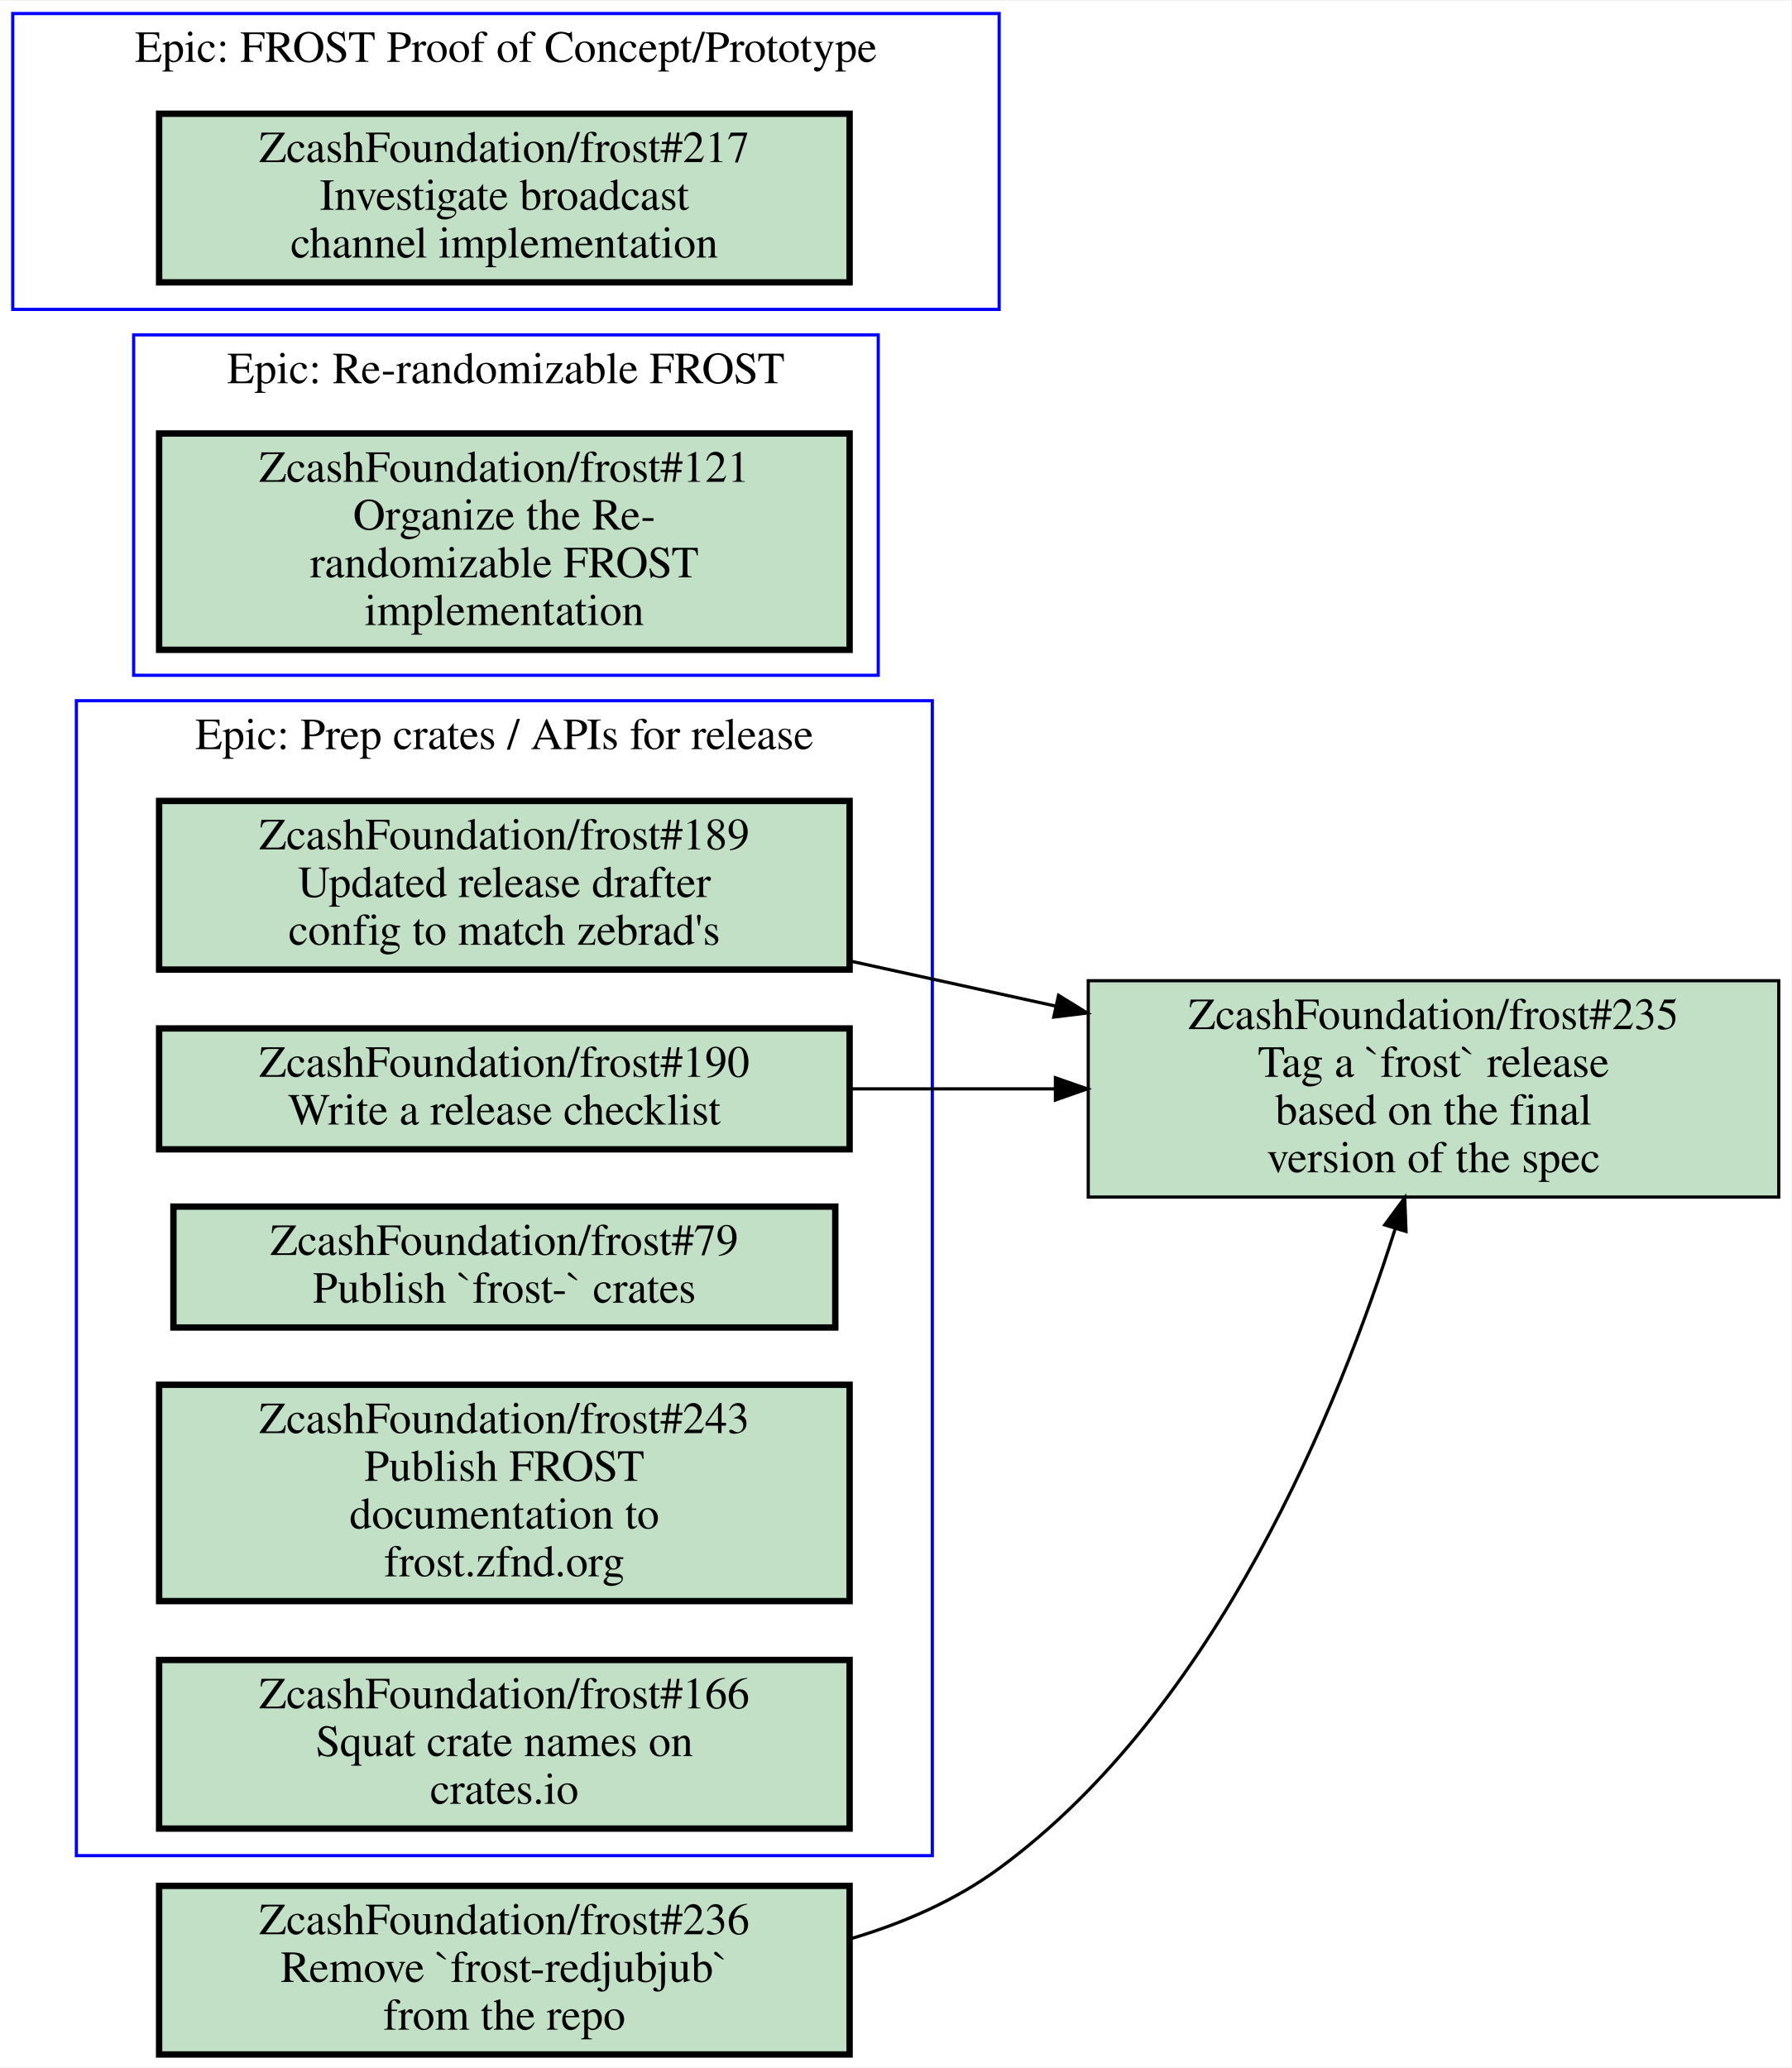
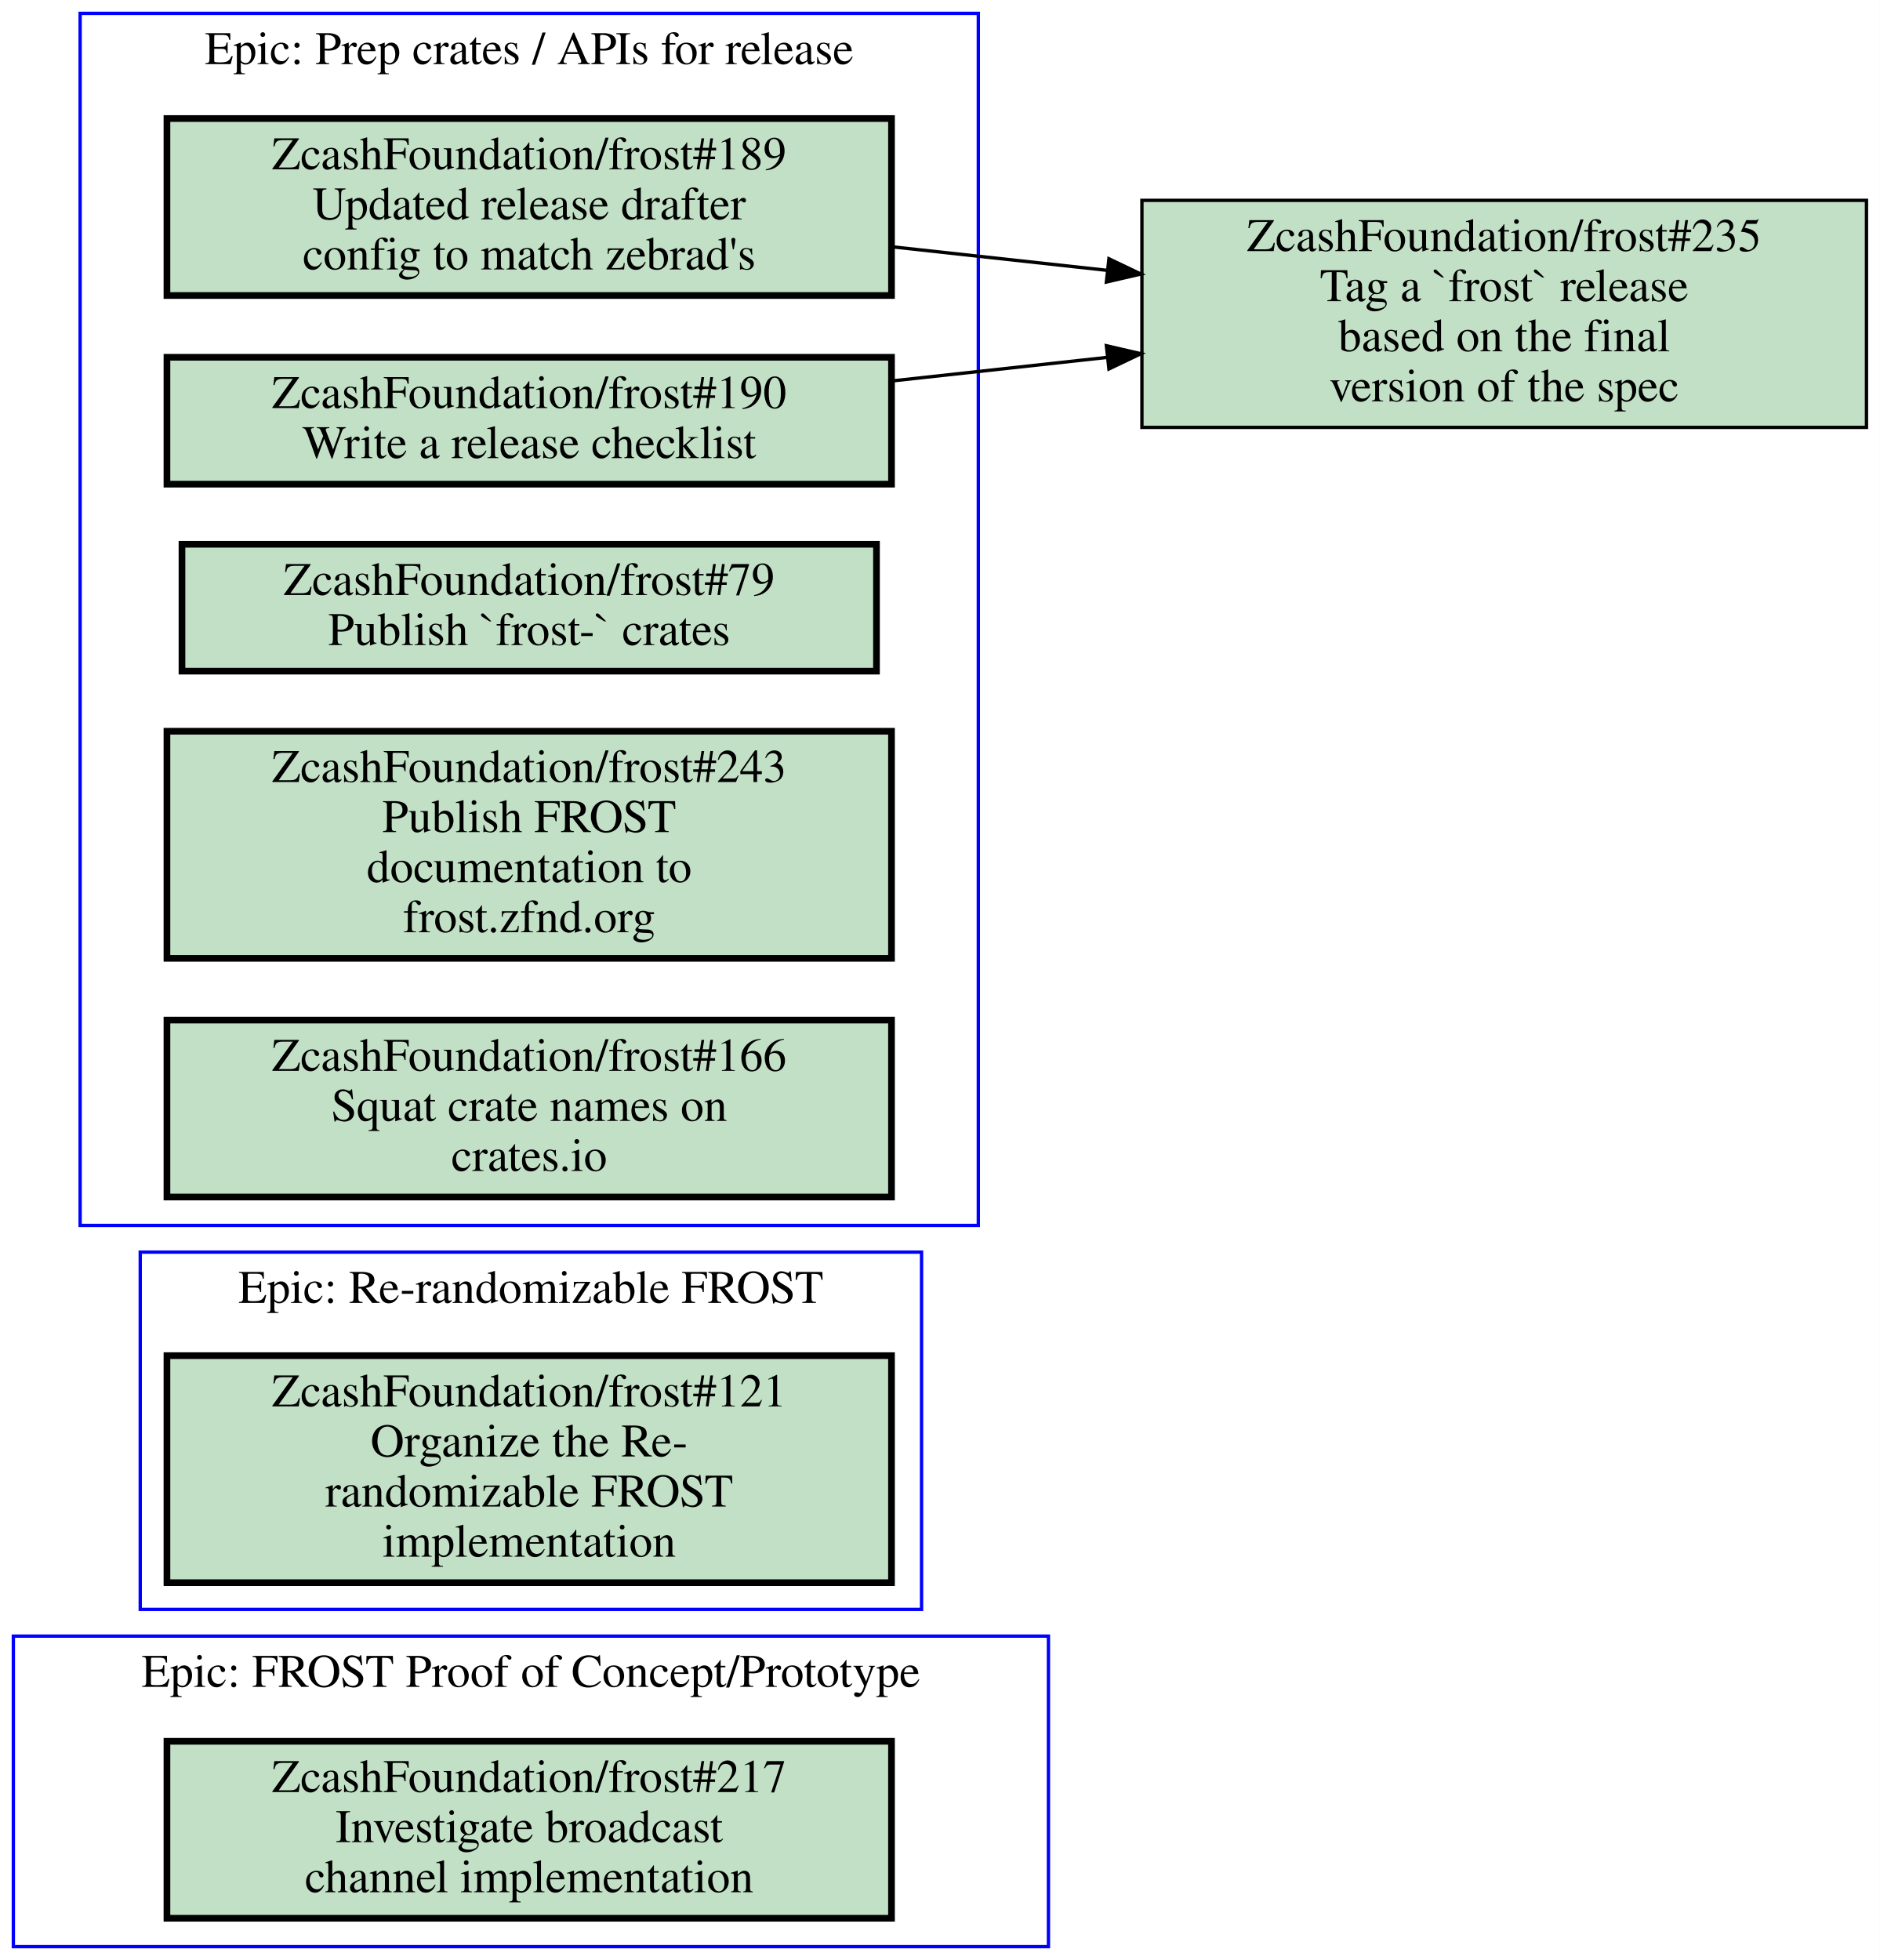
- <svg xmlns="http://www.w3.org/2000/svg" xmlns:xlink="http://www.w3.org/1999/xlink" width="563pt" height="650pt" viewBox="0.00 0.00 563.00 649.50">
-   <g id="graph0" class="graph" transform="scale(1 1) rotate(0) translate(4 645.5)">
-     <polygon fill="#ffffff" stroke="transparent" points="-4,4 -4,-645.5 559,-645.5 559,4 -4,4" />
+ <svg xmlns="http://www.w3.org/2000/svg" xmlns:xlink="http://www.w3.org/1999/xlink" width="563pt" height="587pt" viewBox="0.00 0.00 563.00 587.00">
+   <g id="graph0" class="graph" transform="scale(1 1) rotate(0) translate(4 583)">
+     <polygon fill="#ffffff" stroke="transparent" points="-4,4 -4,-583 559,-583 559,4 -4,4" />
    <g id="clust1" class="cluster">
-       <polygon fill="none" stroke="#0000ff" points="20,-62.5 20,-425.5 289,-425.5 289,-62.5 20,-62.5" />
-       <text text-anchor="middle" x="154.5" y="-410.3" font-family="Times,serif" font-size="14.00" fill="#000000">Epic: Prep crates / APIs for release</text>
+       <polygon fill="none" stroke="#0000ff" points="0,0 0,-93 310,-93 310,0 0,0" />
+       <text text-anchor="middle" x="155" y="-77.8" font-family="Times,serif" font-size="14.00" fill="#000000">Epic: FROST Proof of Concept/Prototype</text>
    </g>
    <g id="clust2" class="cluster">
-       <polygon fill="none" stroke="#0000ff" points="38,-433.5 38,-540.5 272,-540.5 272,-433.5 38,-433.5" />
-       <text text-anchor="middle" x="155" y="-525.3" font-family="Times,serif" font-size="14.00" fill="#000000">Epic: Re-randomizable FROST</text>
+       <polygon fill="none" stroke="#0000ff" points="38,-101 38,-208 272,-208 272,-101 38,-101" />
+       <text text-anchor="middle" x="155" y="-192.8" font-family="Times,serif" font-size="14.00" fill="#000000">Epic: Re-randomizable FROST</text>
    </g>
    <g id="clust3" class="cluster">
-       <polygon fill="none" stroke="#0000ff" points="0,-548.5 0,-641.5 310,-641.5 310,-548.5 0,-548.5" />
-       <text text-anchor="middle" x="155" y="-626.3" font-family="Times,serif" font-size="14.00" fill="#000000">Epic: FROST Proof of Concept/Prototype</text>
+       <polygon fill="none" stroke="#0000ff" points="20,-216 20,-579 289,-579 289,-216 20,-216" />
+       <text text-anchor="middle" x="154.5" y="-563.8" font-family="Times,serif" font-size="14.00" fill="#000000">Epic: Prep crates / APIs for release</text>
    </g>
    <g id="node1" class="node open">
      <g id="a_node1">
+         <a xlink:href="https://github.com/ZcashFoundation/frost/issues/217" xlink:title="ZcashFoundation/frost#217&#10;Investigate broadcast&#10;channel implementation" target="_blank">
+           <polygon fill="#c2e0c6" stroke="#000000" stroke-width="2" points="263,-61.5 46,-61.5 46,-8.5 263,-8.5 263,-61.5" />
+           <text text-anchor="middle" x="154.5" y="-46.3" font-family="Times,serif" font-size="14.00" fill="#000000">ZcashFoundation/frost#217</text>
+           <text text-anchor="middle" x="154.5" y="-31.3" font-family="Times,serif" font-size="14.00" fill="#000000">Investigate broadcast</text>
+           <text text-anchor="middle" x="154.5" y="-16.3" font-family="Times,serif" font-size="14.00" fill="#000000">channel implementation</text>
+         </a>
+       </g>
+     </g>
+     <g id="node2" class="node open">
+       <g id="a_node2">
+         <a xlink:href="https://github.com/ZcashFoundation/frost/issues/121" xlink:title="ZcashFoundation/frost#121&#10;Organize the Re-&#10;randomizable FROST&#10;implementation" target="_blank">
+           <polygon fill="#c2e0c6" stroke="#000000" stroke-width="2" points="263,-177 46,-177 46,-109 263,-109 263,-177" />
+           <text text-anchor="middle" x="154.5" y="-161.8" font-family="Times,serif" font-size="14.00" fill="#000000">ZcashFoundation/frost#121</text>
+           <text text-anchor="middle" x="154.5" y="-146.8" font-family="Times,serif" font-size="14.00" fill="#000000">Organize the Re-</text>
+           <text text-anchor="middle" x="154.5" y="-131.8" font-family="Times,serif" font-size="14.00" fill="#000000">randomizable FROST</text>
+           <text text-anchor="middle" x="154.5" y="-116.8" font-family="Times,serif" font-size="14.00" fill="#000000">implementation</text>
+         </a>
+       </g>
+     </g>
+     <g id="node3" class="node open">
+       <g id="a_node3">
        <a xlink:href="https://github.com/ZcashFoundation/frost/issues/189" xlink:title="ZcashFoundation/frost#189&#10;Updated release drafter&#10;config to match zebrad's" target="_blank">
-           <polygon fill="#c2e0c6" stroke="#000000" stroke-width="2" points="263,-394 46,-394 46,-341 263,-341 263,-394" />
-           <text text-anchor="middle" x="154.5" y="-378.8" font-family="Times,serif" font-size="14.00" fill="#000000">ZcashFoundation/frost#189</text>
-           <text text-anchor="middle" x="154.5" y="-363.8" font-family="Times,serif" font-size="14.00" fill="#000000">Updated release drafter</text>
-           <text text-anchor="middle" x="154.5" y="-348.8" font-family="Times,serif" font-size="14.00" fill="#000000">config to match zebrad's</text>
+           <polygon fill="#c2e0c6" stroke="#000000" stroke-width="2" points="263,-547.5 46,-547.5 46,-494.5 263,-494.5 263,-547.5" />
+           <text text-anchor="middle" x="154.5" y="-532.3" font-family="Times,serif" font-size="14.00" fill="#000000">ZcashFoundation/frost#189</text>
+           <text text-anchor="middle" x="154.5" y="-517.3" font-family="Times,serif" font-size="14.00" fill="#000000">Updated release drafter</text>
+           <text text-anchor="middle" x="154.5" y="-502.3" font-family="Times,serif" font-size="14.00" fill="#000000">config to match zebrad's</text>
        </a>
      </g>
    </g>
    <g id="node8" class="node open">
      <g id="a_node8">
        <a xlink:href="https://github.com/ZcashFoundation/frost/issues/235" xlink:title="ZcashFoundation/frost#235&#10;Tag a `frost` release&#10;based on the final&#10;version of the spec" target="_blank">
-           <polygon fill="#c2e0c6" stroke="#000000" points="555,-337.5 338,-337.5 338,-269.5 555,-269.5 555,-337.5" />
-           <text text-anchor="middle" x="446.5" y="-322.3" font-family="Times,serif" font-size="14.00" fill="#000000">ZcashFoundation/frost#235</text>
-           <text text-anchor="middle" x="446.5" y="-307.3" font-family="Times,serif" font-size="14.00" fill="#000000">Tag a `frost` release</text>
-           <text text-anchor="middle" x="446.5" y="-292.3" font-family="Times,serif" font-size="14.00" fill="#000000">based on the final</text>
-           <text text-anchor="middle" x="446.5" y="-277.3" font-family="Times,serif" font-size="14.00" fill="#000000">version of the spec</text>
+           <polygon fill="#c2e0c6" stroke="#000000" points="555,-523 338,-523 338,-455 555,-455 555,-523" />
+           <text text-anchor="middle" x="446.5" y="-507.8" font-family="Times,serif" font-size="14.00" fill="#000000">ZcashFoundation/frost#235</text>
+           <text text-anchor="middle" x="446.5" y="-492.8" font-family="Times,serif" font-size="14.00" fill="#000000">Tag a `frost` release</text>
+           <text text-anchor="middle" x="446.5" y="-477.8" font-family="Times,serif" font-size="14.00" fill="#000000">based on the final</text>
+           <text text-anchor="middle" x="446.5" y="-462.8" font-family="Times,serif" font-size="14.00" fill="#000000">version of the spec</text>
        </a>
      </g>
    </g>
    <g id="edge1" class="edge">
-       <path fill="none" stroke="#000000" d="M263.23,-343.67C284.23,-339.07 306.33,-334.22 327.63,-329.55" />
-       <polygon fill="#000000" stroke="#000000" points="328.66,-332.908 337.68,-327.35 327.163,-326.07 328.66,-332.908" />
+       <path fill="none" stroke="#000000" d="M263.23,-509.08C284.23,-506.78 306.33,-504.36 327.63,-502.03" />
+       <polygon fill="#000000" stroke="#000000" points="328.12,-505.497 337.68,-500.93 327.358,-498.539 328.12,-505.497" />
    </g>
-     <g id="node2" class="node open">
-       <g id="a_node2">
+     <g id="node4" class="node open">
+       <g id="a_node4">
        <a xlink:href="https://github.com/ZcashFoundation/frost/issues/190" xlink:title="ZcashFoundation/frost#190&#10;Write a release checklist" target="_blank">
-           <polygon fill="#c2e0c6" stroke="#000000" stroke-width="2" points="263,-322.5 46,-322.5 46,-284.5 263,-284.5 263,-322.5" />
-           <text text-anchor="middle" x="154.5" y="-307.3" font-family="Times,serif" font-size="14.00" fill="#000000">ZcashFoundation/frost#190</text>
-           <text text-anchor="middle" x="154.5" y="-292.3" font-family="Times,serif" font-size="14.00" fill="#000000">Write a release checklist</text>
+           <polygon fill="#c2e0c6" stroke="#000000" stroke-width="2" points="263,-476 46,-476 46,-438 263,-438 263,-476" />
+           <text text-anchor="middle" x="154.5" y="-460.8" font-family="Times,serif" font-size="14.00" fill="#000000">ZcashFoundation/frost#190</text>
+           <text text-anchor="middle" x="154.5" y="-445.8" font-family="Times,serif" font-size="14.00" fill="#000000">Write a release checklist</text>
        </a>
      </g>
    </g>
    <g id="edge2" class="edge">
-       <path fill="none" stroke="#000000" d="M263.23,-303.5C284.23,-303.5 306.33,-303.5 327.63,-303.5" />
-       <polygon fill="#000000" stroke="#000000" points="327.68,-307 337.68,-303.5 327.68,-300 327.68,-307" />
-     </g>
-     <g id="node3" class="node open">
-       <g id="a_node3">
-         <a xlink:href="https://github.com/ZcashFoundation/frost/issues/79" xlink:title="ZcashFoundation/frost#79&#10;Publish `frost-` crates" target="_blank">
-           <polygon fill="#c2e0c6" stroke="#000000" stroke-width="2" points="258.5,-266.5 50.5,-266.5 50.5,-228.5 258.5,-228.5 258.5,-266.5" />
-           <text text-anchor="middle" x="154.5" y="-251.3" font-family="Times,serif" font-size="14.00" fill="#000000">ZcashFoundation/frost#79</text>
-           <text text-anchor="middle" x="154.5" y="-236.3" font-family="Times,serif" font-size="14.00" fill="#000000">Publish `frost-` crates</text>
-         </a>
-       </g>
-     </g>
-     <g id="node4" class="node open">
-       <g id="a_node4">
-         <a xlink:href="https://github.com/ZcashFoundation/frost/issues/243" xlink:title="ZcashFoundation/frost#243&#10;Publish FROST&#10;documentation to&#10;frost.zfnd.org" target="_blank">
-           <polygon fill="#c2e0c6" stroke="#000000" stroke-width="2" points="263,-210.5 46,-210.5 46,-142.5 263,-142.5 263,-210.5" />
-           <text text-anchor="middle" x="154.5" y="-195.3" font-family="Times,serif" font-size="14.00" fill="#000000">ZcashFoundation/frost#243</text>
-           <text text-anchor="middle" x="154.5" y="-180.3" font-family="Times,serif" font-size="14.00" fill="#000000">Publish FROST</text>
-           <text text-anchor="middle" x="154.5" y="-165.3" font-family="Times,serif" font-size="14.00" fill="#000000">documentation to</text>
-           <text text-anchor="middle" x="154.5" y="-150.3" font-family="Times,serif" font-size="14.00" fill="#000000">frost.zfnd.org</text>
-         </a>
-       </g>
+       <path fill="none" stroke="#000000" d="M263.23,-468.92C284.23,-471.22 306.33,-473.64 327.63,-475.97" />
+       <polygon fill="#000000" stroke="#000000" points="327.358,-479.461 337.68,-477.07 328.12,-472.503 327.358,-479.461" />
    </g>
    <g id="node5" class="node open">
      <g id="a_node5">
-         <a xlink:href="https://github.com/ZcashFoundation/frost/issues/166" xlink:title="ZcashFoundation/frost#166&#10;Squat crate names on&#10;crates.io" target="_blank">
-           <polygon fill="#c2e0c6" stroke="#000000" stroke-width="2" points="263,-124 46,-124 46,-71 263,-71 263,-124" />
-           <text text-anchor="middle" x="154.5" y="-108.8" font-family="Times,serif" font-size="14.00" fill="#000000">ZcashFoundation/frost#166</text>
-           <text text-anchor="middle" x="154.5" y="-93.8" font-family="Times,serif" font-size="14.00" fill="#000000">Squat crate names on</text>
-           <text text-anchor="middle" x="154.5" y="-78.8" font-family="Times,serif" font-size="14.00" fill="#000000">crates.io</text>
+         <a xlink:href="https://github.com/ZcashFoundation/frost/issues/79" xlink:title="ZcashFoundation/frost#79&#10;Publish `frost-` crates" target="_blank">
+           <polygon fill="#c2e0c6" stroke="#000000" stroke-width="2" points="258.5,-420 50.5,-420 50.5,-382 258.5,-382 258.5,-420" />
+           <text text-anchor="middle" x="154.5" y="-404.8" font-family="Times,serif" font-size="14.00" fill="#000000">ZcashFoundation/frost#79</text>
+           <text text-anchor="middle" x="154.5" y="-389.8" font-family="Times,serif" font-size="14.00" fill="#000000">Publish `frost-` crates</text>
        </a>
      </g>
    </g>
    <g id="node6" class="node open">
      <g id="a_node6">
-         <a xlink:href="https://github.com/ZcashFoundation/frost/issues/121" xlink:title="ZcashFoundation/frost#121&#10;Organize the Re-&#10;randomizable FROST&#10;implementation" target="_blank">
-           <polygon fill="#c2e0c6" stroke="#000000" stroke-width="2" points="263,-509.5 46,-509.5 46,-441.5 263,-441.5 263,-509.5" />
-           <text text-anchor="middle" x="154.5" y="-494.3" font-family="Times,serif" font-size="14.00" fill="#000000">ZcashFoundation/frost#121</text>
-           <text text-anchor="middle" x="154.5" y="-479.3" font-family="Times,serif" font-size="14.00" fill="#000000">Organize the Re-</text>
-           <text text-anchor="middle" x="154.5" y="-464.3" font-family="Times,serif" font-size="14.00" fill="#000000">randomizable FROST</text>
-           <text text-anchor="middle" x="154.5" y="-449.3" font-family="Times,serif" font-size="14.00" fill="#000000">implementation</text>
+         <a xlink:href="https://github.com/ZcashFoundation/frost/issues/243" xlink:title="ZcashFoundation/frost#243&#10;Publish FROST&#10;documentation to&#10;frost.zfnd.org" target="_blank">
+           <polygon fill="#c2e0c6" stroke="#000000" stroke-width="2" points="263,-364 46,-364 46,-296 263,-296 263,-364" />
+           <text text-anchor="middle" x="154.5" y="-348.8" font-family="Times,serif" font-size="14.00" fill="#000000">ZcashFoundation/frost#243</text>
+           <text text-anchor="middle" x="154.5" y="-333.8" font-family="Times,serif" font-size="14.00" fill="#000000">Publish FROST</text>
+           <text text-anchor="middle" x="154.5" y="-318.8" font-family="Times,serif" font-size="14.00" fill="#000000">documentation to</text>
+           <text text-anchor="middle" x="154.5" y="-303.8" font-family="Times,serif" font-size="14.00" fill="#000000">frost.zfnd.org</text>
        </a>
      </g>
    </g>
    <g id="node7" class="node open">
      <g id="a_node7">
-         <a xlink:href="https://github.com/ZcashFoundation/frost/issues/217" xlink:title="ZcashFoundation/frost#217&#10;Investigate broadcast&#10;channel implementation" target="_blank">
-           <polygon fill="#c2e0c6" stroke="#000000" stroke-width="2" points="263,-610 46,-610 46,-557 263,-557 263,-610" />
-           <text text-anchor="middle" x="154.5" y="-594.8" font-family="Times,serif" font-size="14.00" fill="#000000">ZcashFoundation/frost#217</text>
-           <text text-anchor="middle" x="154.5" y="-579.8" font-family="Times,serif" font-size="14.00" fill="#000000">Investigate broadcast</text>
-           <text text-anchor="middle" x="154.5" y="-564.8" font-family="Times,serif" font-size="14.00" fill="#000000">channel implementation</text>
+         <a xlink:href="https://github.com/ZcashFoundation/frost/issues/166" xlink:title="ZcashFoundation/frost#166&#10;Squat crate names on&#10;crates.io" target="_blank">
+           <polygon fill="#c2e0c6" stroke="#000000" stroke-width="2" points="263,-277.5 46,-277.5 46,-224.5 263,-224.5 263,-277.5" />
+           <text text-anchor="middle" x="154.5" y="-262.3" font-family="Times,serif" font-size="14.00" fill="#000000">ZcashFoundation/frost#166</text>
+           <text text-anchor="middle" x="154.5" y="-247.3" font-family="Times,serif" font-size="14.00" fill="#000000">Squat crate names on</text>
+           <text text-anchor="middle" x="154.5" y="-232.3" font-family="Times,serif" font-size="14.00" fill="#000000">crates.io</text>
        </a>
      </g>
    </g>
-     <g id="node9" class="node open">
-       <g id="a_node9">
-         <a xlink:href="https://github.com/ZcashFoundation/frost/issues/236" xlink:title="ZcashFoundation/frost#236&#10;Remove `frost-redjubjub`&#10;from the repo" target="_blank">
-           <polygon fill="#c2e0c6" stroke="#000000" stroke-width="2" points="263,-53 46,-53 46,0 263,0 263,-53" />
-           <text text-anchor="middle" x="154.5" y="-37.8" font-family="Times,serif" font-size="14.00" fill="#000000">ZcashFoundation/frost#236</text>
-           <text text-anchor="middle" x="154.5" y="-22.8" font-family="Times,serif" font-size="14.00" fill="#000000">Remove `frost-redjubjub`</text>
-           <text text-anchor="middle" x="154.5" y="-7.8" font-family="Times,serif" font-size="14.00" fill="#000000">from the repo</text>
-         </a>
-       </g>
-     </g>
-     <g id="edge3" class="edge">
-       <path fill="none" stroke="#000000" d="M263.31,-36.369C279.99,-41.307 296.22,-48.395 310,-58.5 378.34,-108.61 416.85,-203.83 434.5,-259.66" />
-       <polygon fill="#000000" stroke="#000000" points="431.171,-260.743 437.46,-269.27 437.861,-258.683 431.171,-260.743" />
-     </g>
  </g>
</svg>
